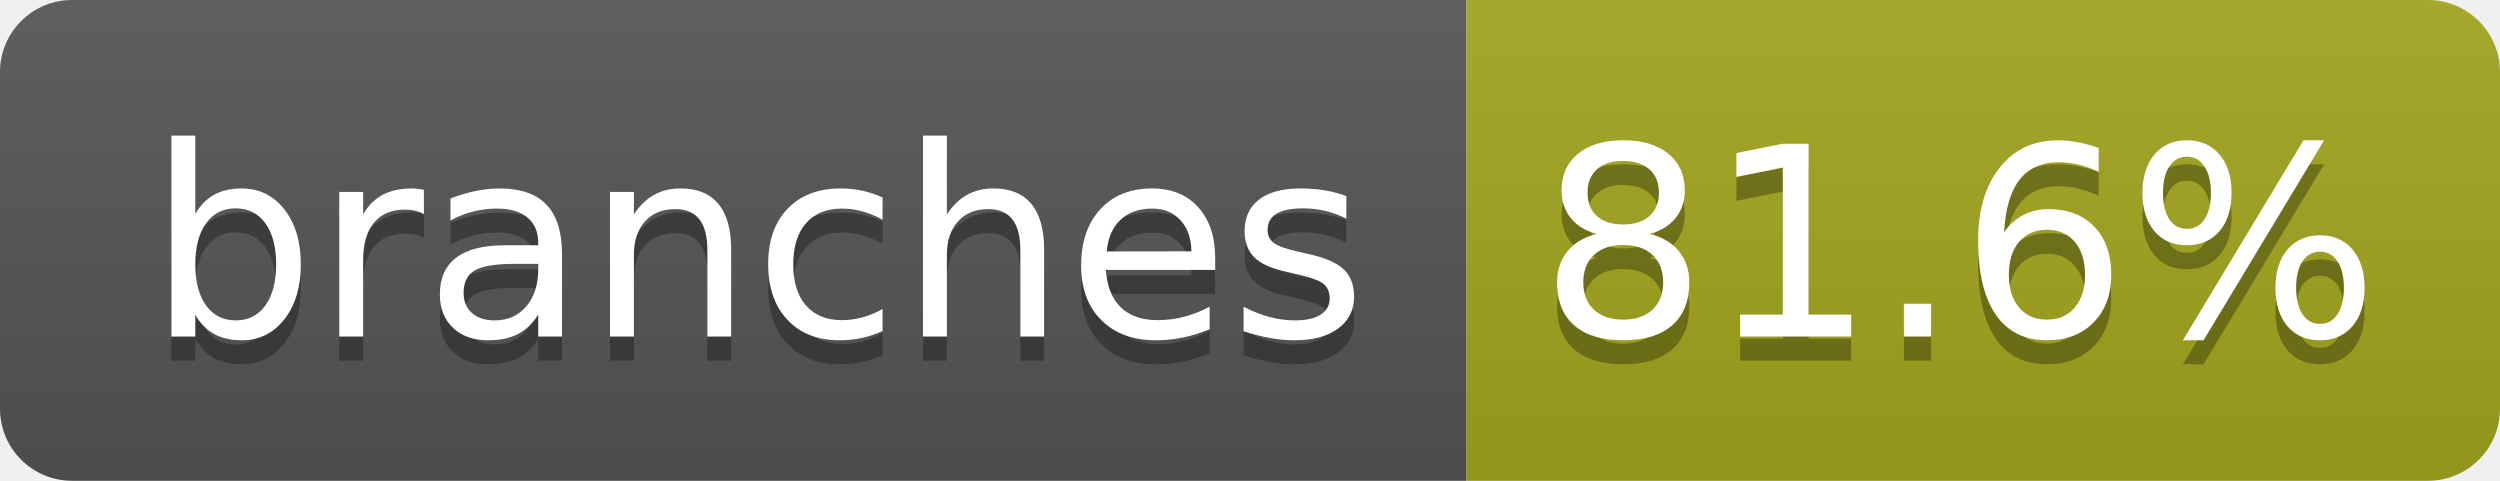
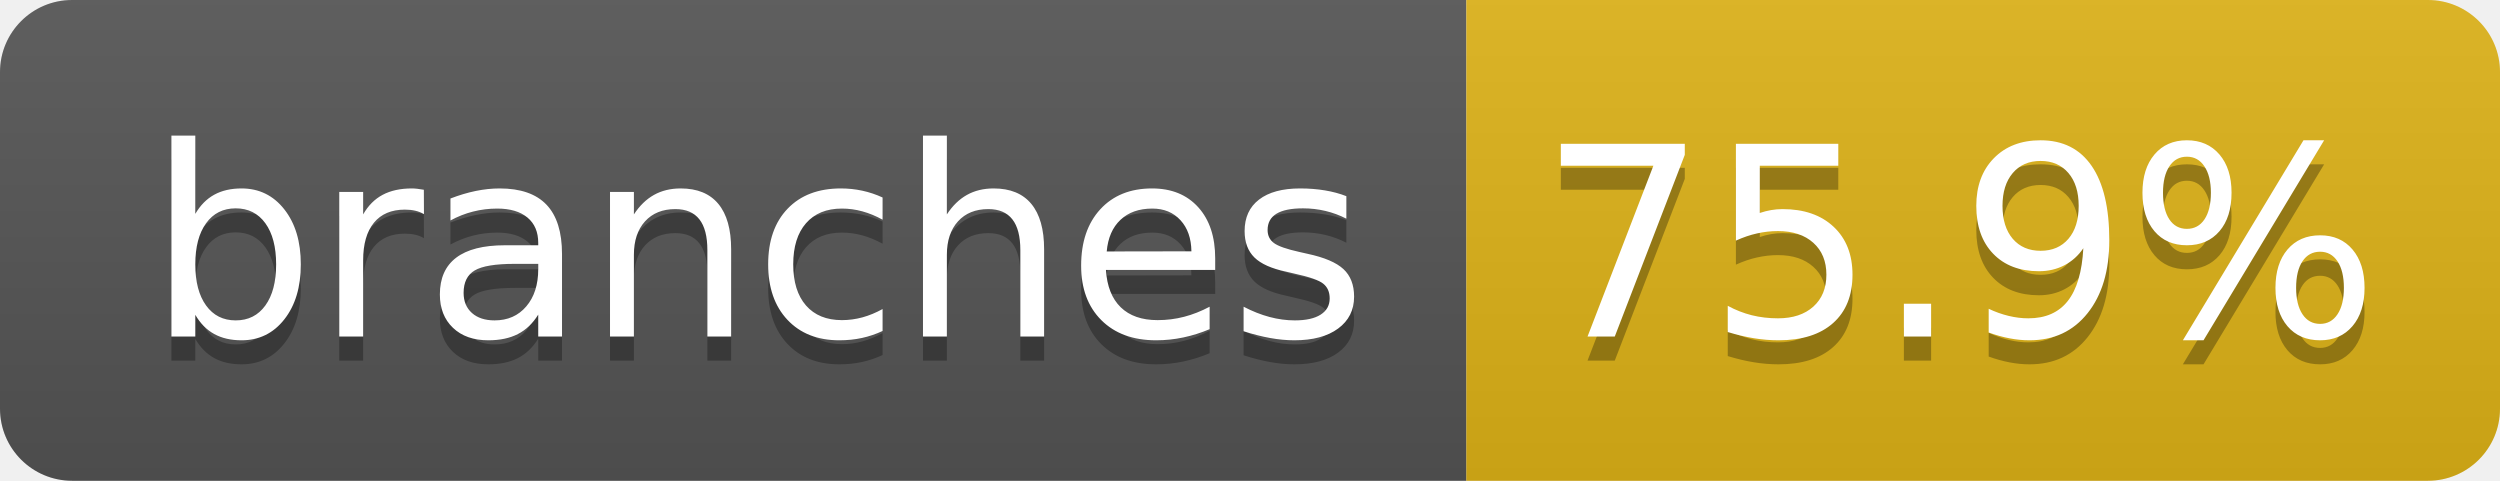
- <svg xmlns="http://www.w3.org/2000/svg" width="104" height="20" role="img" aria-label="branches: 81.6%">
+ <svg xmlns="http://www.w3.org/2000/svg" width="104" height="20" role="img" aria-label="branches: 75.9%">
  <linearGradient id="s" x2="0" y2="100%">
    <stop offset="0" stop-color="#bbb" stop-opacity=".1" />
    <stop offset="1" stop-opacity=".1" />
  </linearGradient>
  <clipPath id="r">
    <rect width="104" height="20" rx="3" fill="#fff" />
  </clipPath>
  <g clip-path="url(#r)">
    <rect width="61" height="20" fill="#555" />
-     <rect x="61" width="43" height="20" fill="#a4a61d" />
+     <rect x="61" width="43" height="20" fill="#dfb317" />
    <rect width="104" height="20" fill="url(#s)" />
  </g>
  <g fill="#fff" text-anchor="middle" font-family="Verdana,Geneva,DejaVu Sans,sans-serif" text-rendering="geometricPrecision" font-size="110">
    <text aria-hidden="true" x="315" y="150" fill="#010101" fill-opacity=".3" transform="scale(.1)" textLength="510">branches</text>
    <text x="315" y="140" transform="scale(.1)" fill="#fff" textLength="510">branches</text>
-     <text aria-hidden="true" x="815" y="150" fill="#010101" fill-opacity=".3" transform="scale(.1)" textLength="330">81.6%</text>
-     <text x="815" y="140" transform="scale(.1)" fill="#fff" textLength="330">81.6%</text>
+     <text aria-hidden="true" x="815" y="150" fill="#010101" fill-opacity=".3" transform="scale(.1)" textLength="330">75.9%</text>
+     <text x="815" y="140" transform="scale(.1)" fill="#fff" textLength="330">75.9%</text>
  </g>
</svg>
